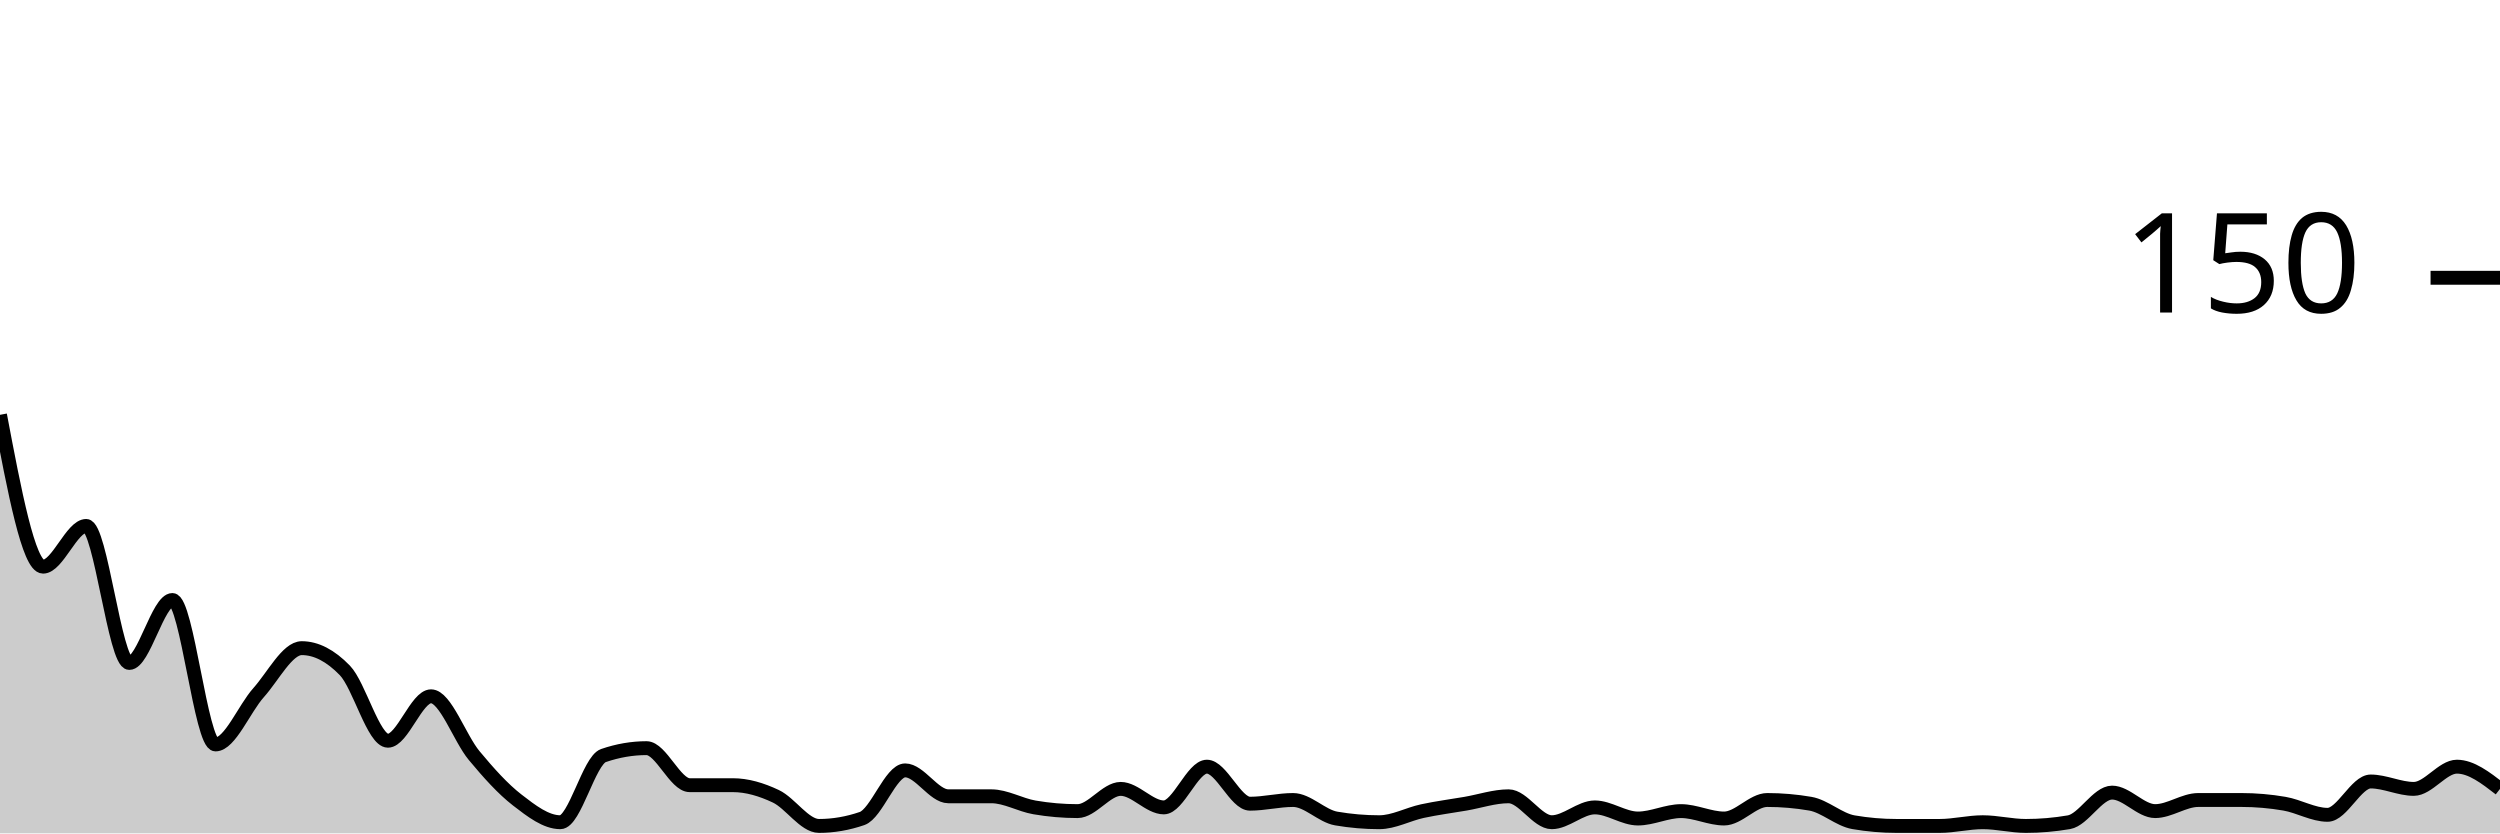
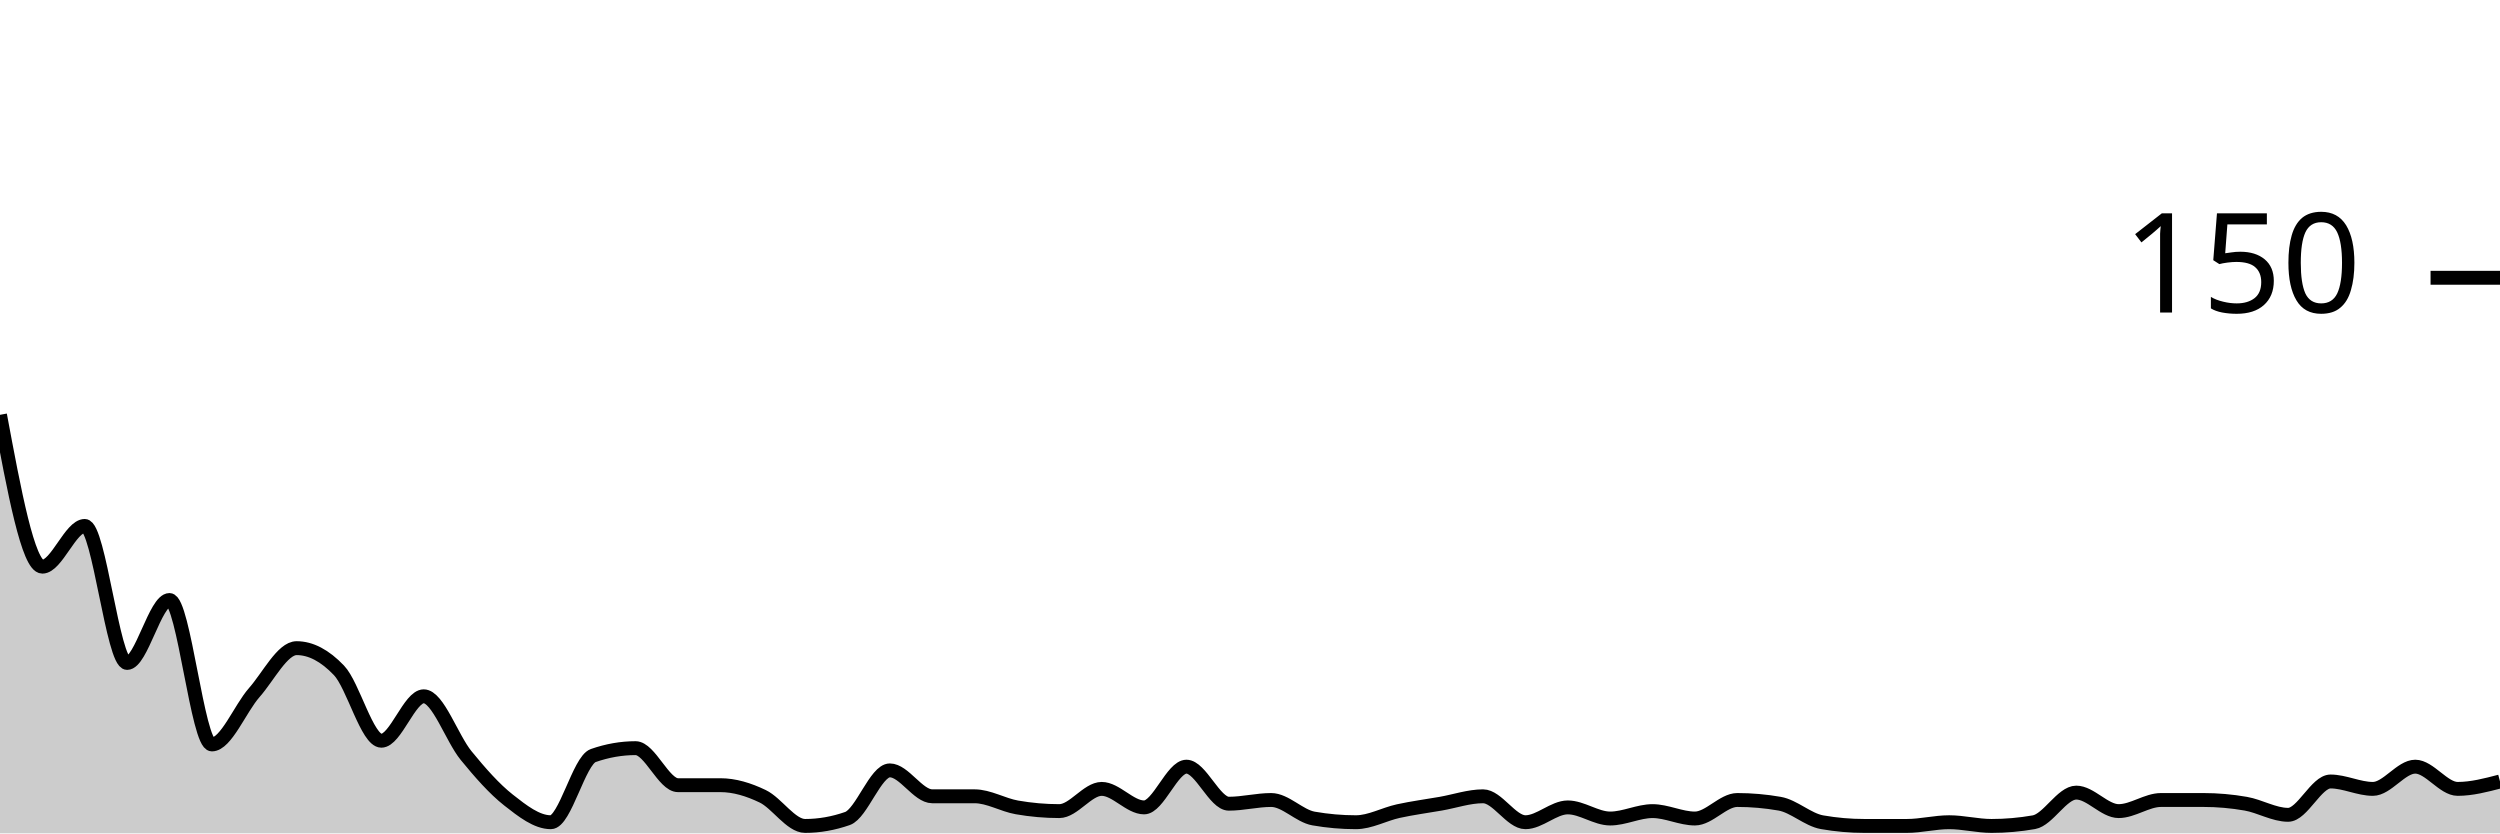
<svg xmlns="http://www.w3.org/2000/svg" viewBox="0 0 180 60">
  <g transform="translate(0,20)">
-     <path class="area" fill="rgba(0, 0, 0, 0.2)" d="M0,9.867C1.034,15.333,2.069,20.8,3.103,20.8C4.138,20.8,5.172,17.867,6.207,17.867C7.241,17.867,8.276,27.733,9.31,27.733C10.345,27.733,11.379,23.2,12.414,23.2C13.448,23.2,14.483,33.6,15.517,33.6C16.552,33.6,17.586,31.022,18.621,29.867C19.655,28.711,20.69,26.667,21.724,26.667C22.759,26.667,23.793,27.2,24.828,28.267C25.862,29.333,26.897,33.333,27.931,33.333C28.966,33.333,30,30.133,31.034,30.133C32.069,30.133,33.103,33.156,34.138,34.4C35.172,35.644,36.207,36.8,37.241,37.6C38.276,38.4,39.31,39.2,40.345,39.2C41.379,39.2,42.414,34.756,43.448,34.4C44.483,34.044,45.517,33.867,46.552,33.867C47.586,33.867,48.621,36.533,49.655,36.533C50.69,36.533,51.724,36.533,52.759,36.533C53.793,36.533,54.828,36.844,55.862,37.333C56.897,37.822,57.931,39.467,58.966,39.467C60,39.467,61.034,39.289,62.069,38.933C63.103,38.578,64.138,35.467,65.172,35.467C66.207,35.467,67.241,37.333,68.276,37.333C69.31,37.333,70.345,37.333,71.379,37.333C72.414,37.333,73.448,37.956,74.483,38.133C75.517,38.311,76.552,38.4,77.586,38.4C78.621,38.4,79.655,36.8,80.69,36.8C81.724,36.8,82.759,38.133,83.793,38.133C84.828,38.133,85.862,35.2,86.897,35.2C87.931,35.2,88.966,37.867,90,37.867C91.034,37.867,92.069,37.6,93.103,37.6C94.138,37.6,95.172,38.756,96.207,38.933C97.241,39.111,98.276,39.2,99.31,39.2C100.345,39.2,101.379,38.622,102.414,38.4C103.448,38.178,104.483,38.044,105.517,37.867C106.552,37.689,107.586,37.333,108.621,37.333C109.655,37.333,110.69,39.2,111.724,39.2C112.759,39.2,113.793,38.133,114.828,38.133C115.862,38.133,116.897,38.933,117.931,38.933C118.966,38.933,120,38.4,121.034,38.4C122.069,38.4,123.103,38.933,124.138,38.933C125.172,38.933,126.207,37.6,127.241,37.6C128.276,37.6,129.31,37.689,130.345,37.867C131.379,38.044,132.414,39.022,133.448,39.2C134.483,39.378,135.517,39.467,136.552,39.467C137.586,39.467,138.621,39.467,139.655,39.467C140.69,39.467,141.724,39.2,142.759,39.2C143.793,39.2,144.828,39.467,145.862,39.467C146.897,39.467,147.931,39.378,148.966,39.2C150,39.022,151.034,37.067,152.069,37.067C153.103,37.067,154.138,38.4,155.172,38.4C156.207,38.4,157.241,37.6,158.276,37.6C159.31,37.6,160.345,37.6,161.379,37.6C162.414,37.6,163.448,37.689,164.483,37.867C165.517,38.044,166.552,38.667,167.586,38.667C168.621,38.667,169.655,36.267,170.69,36.267C171.724,36.267,172.759,36.8,173.793,36.8C174.828,36.8,175.862,35.2,176.897,35.2C177.931,35.2,178.966,36,180,36.8L180,40C178.966,40,177.931,40,176.897,40C175.862,40,174.828,40,173.793,40C172.759,40,171.724,40,170.69,40C169.655,40,168.621,40,167.586,40C166.552,40,165.517,40,164.483,40C163.448,40,162.414,40,161.379,40C160.345,40,159.31,40,158.276,40C157.241,40,156.207,40,155.172,40C154.138,40,153.103,40,152.069,40C151.034,40,150,40,148.966,40C147.931,40,146.897,40,145.862,40C144.828,40,143.793,40,142.759,40C141.724,40,140.69,40,139.655,40C138.621,40,137.586,40,136.552,40C135.517,40,134.483,40,133.448,40C132.414,40,131.379,40,130.345,40C129.31,40,128.276,40,127.241,40C126.207,40,125.172,40,124.138,40C123.103,40,122.069,40,121.034,40C120,40,118.966,40,117.931,40C116.897,40,115.862,40,114.828,40C113.793,40,112.759,40,111.724,40C110.69,40,109.655,40,108.621,40C107.586,40,106.552,40,105.517,40C104.483,40,103.448,40,102.414,40C101.379,40,100.345,40,99.31,40C98.276,40,97.241,40,96.207,40C95.172,40,94.138,40,93.103,40C92.069,40,91.034,40,90,40C88.966,40,87.931,40,86.897,40C85.862,40,84.828,40,83.793,40C82.759,40,81.724,40,80.69,40C79.655,40,78.621,40,77.586,40C76.552,40,75.517,40,74.483,40C73.448,40,72.414,40,71.379,40C70.345,40,69.31,40,68.276,40C67.241,40,66.207,40,65.172,40C64.138,40,63.103,40,62.069,40C61.034,40,60,40,58.966,40C57.931,40,56.897,40,55.862,40C54.828,40,53.793,40,52.759,40C51.724,40,50.69,40,49.655,40C48.621,40,47.586,40,46.552,40C45.517,40,44.483,40,43.448,40C42.414,40,41.379,40,40.345,40C39.31,40,38.276,40,37.241,40C36.207,40,35.172,40,34.138,40C33.103,40,32.069,40,31.034,40C30,40,28.966,40,27.931,40C26.897,40,25.862,40,24.828,40C23.793,40,22.759,40,21.724,40C20.69,40,19.655,40,18.621,40C17.586,40,16.552,40,15.517,40C14.483,40,13.448,40,12.414,40C11.379,40,10.345,40,9.31,40C8.276,40,7.241,40,6.207,40C5.172,40,4.138,40,3.103,40C2.069,40,1.034,40,0,40Z" />
-     <path class="line" stroke="black" fill="none" d="M0,9.867C1.034,15.333,2.069,20.8,3.103,20.8C4.138,20.8,5.172,17.867,6.207,17.867C7.241,17.867,8.276,27.733,9.31,27.733C10.345,27.733,11.379,23.2,12.414,23.2C13.448,23.2,14.483,33.6,15.517,33.6C16.552,33.6,17.586,31.022,18.621,29.867C19.655,28.711,20.69,26.667,21.724,26.667C22.759,26.667,23.793,27.2,24.828,28.267C25.862,29.333,26.897,33.333,27.931,33.333C28.966,33.333,30,30.133,31.034,30.133C32.069,30.133,33.103,33.156,34.138,34.4C35.172,35.644,36.207,36.8,37.241,37.6C38.276,38.4,39.31,39.2,40.345,39.2C41.379,39.2,42.414,34.756,43.448,34.4C44.483,34.044,45.517,33.867,46.552,33.867C47.586,33.867,48.621,36.533,49.655,36.533C50.69,36.533,51.724,36.533,52.759,36.533C53.793,36.533,54.828,36.844,55.862,37.333C56.897,37.822,57.931,39.467,58.966,39.467C60,39.467,61.034,39.289,62.069,38.933C63.103,38.578,64.138,35.467,65.172,35.467C66.207,35.467,67.241,37.333,68.276,37.333C69.31,37.333,70.345,37.333,71.379,37.333C72.414,37.333,73.448,37.956,74.483,38.133C75.517,38.311,76.552,38.4,77.586,38.4C78.621,38.4,79.655,36.8,80.69,36.8C81.724,36.8,82.759,38.133,83.793,38.133C84.828,38.133,85.862,35.2,86.897,35.2C87.931,35.2,88.966,37.867,90,37.867C91.034,37.867,92.069,37.6,93.103,37.6C94.138,37.6,95.172,38.756,96.207,38.933C97.241,39.111,98.276,39.2,99.31,39.2C100.345,39.2,101.379,38.622,102.414,38.4C103.448,38.178,104.483,38.044,105.517,37.867C106.552,37.689,107.586,37.333,108.621,37.333C109.655,37.333,110.69,39.2,111.724,39.2C112.759,39.2,113.793,38.133,114.828,38.133C115.862,38.133,116.897,38.933,117.931,38.933C118.966,38.933,120,38.4,121.034,38.4C122.069,38.4,123.103,38.933,124.138,38.933C125.172,38.933,126.207,37.6,127.241,37.6C128.276,37.6,129.31,37.689,130.345,37.867C131.379,38.044,132.414,39.022,133.448,39.2C134.483,39.378,135.517,39.467,136.552,39.467C137.586,39.467,138.621,39.467,139.655,39.467C140.69,39.467,141.724,39.2,142.759,39.2C143.793,39.2,144.828,39.467,145.862,39.467C146.897,39.467,147.931,39.378,148.966,39.2C150,39.022,151.034,37.067,152.069,37.067C153.103,37.067,154.138,38.4,155.172,38.4C156.207,38.4,157.241,37.6,158.276,37.6C159.31,37.6,160.345,37.6,161.379,37.6C162.414,37.6,163.448,37.689,164.483,37.867C165.517,38.044,166.552,38.667,167.586,38.667C168.621,38.667,169.655,36.267,170.69,36.267C171.724,36.267,172.759,36.8,173.793,36.8C174.828,36.8,175.862,35.2,176.897,35.2C177.931,35.2,178.966,36,180,36.8" />
+     <path class="area" fill="rgba(0, 0, 0, 0.2)" d="M0,9.867C1.017,15.333,2.034,20.8,3.051,20.8C4.068,20.8,5.085,17.867,6.102,17.867C7.119,17.867,8.136,27.733,9.153,27.733C10.169,27.733,11.186,23.2,12.203,23.2C13.22,23.2,14.237,33.6,15.254,33.6C16.271,33.6,17.288,31.022,18.305,29.867C19.322,28.711,20.339,26.667,21.356,26.667C22.373,26.667,23.39,27.2,24.407,28.267C25.424,29.333,26.441,33.333,27.458,33.333C28.475,33.333,29.492,30.133,30.508,30.133C31.525,30.133,32.542,33.156,33.559,34.4C34.576,35.644,35.593,36.8,36.61,37.6C37.627,38.4,38.644,39.2,39.661,39.2C40.678,39.2,41.695,34.756,42.712,34.4C43.729,34.044,44.746,33.867,45.763,33.867C46.78,33.867,47.797,36.533,48.814,36.533C49.831,36.533,50.847,36.533,51.864,36.533C52.881,36.533,53.898,36.844,54.915,37.333C55.932,37.822,56.949,39.467,57.966,39.467C58.983,39.467,60,39.289,61.017,38.933C62.034,38.578,63.051,35.467,64.068,35.467C65.085,35.467,66.102,37.333,67.119,37.333C68.136,37.333,69.153,37.333,70.169,37.333C71.186,37.333,72.203,37.956,73.22,38.133C74.237,38.311,75.254,38.4,76.271,38.4C77.288,38.4,78.305,36.8,79.322,36.8C80.339,36.8,81.356,38.133,82.373,38.133C83.39,38.133,84.407,35.2,85.424,35.2C86.441,35.2,87.458,37.867,88.475,37.867C89.492,37.867,90.508,37.6,91.525,37.6C92.542,37.6,93.559,38.756,94.576,38.933C95.593,39.111,96.61,39.2,97.627,39.2C98.644,39.2,99.661,38.622,100.678,38.4C101.695,38.178,102.712,38.044,103.729,37.867C104.746,37.689,105.763,37.333,106.78,37.333C107.797,37.333,108.814,39.2,109.831,39.2C110.847,39.2,111.864,38.133,112.881,38.133C113.898,38.133,114.915,38.933,115.932,38.933C116.949,38.933,117.966,38.4,118.983,38.4C120,38.4,121.017,38.933,122.034,38.933C123.051,38.933,124.068,37.6,125.085,37.6C126.102,37.6,127.119,37.689,128.136,37.867C129.153,38.044,130.169,39.022,131.186,39.2C132.203,39.378,133.22,39.467,134.237,39.467C135.254,39.467,136.271,39.467,137.288,39.467C138.305,39.467,139.322,39.2,140.339,39.2C141.356,39.2,142.373,39.467,143.39,39.467C144.407,39.467,145.424,39.378,146.441,39.2C147.458,39.022,148.475,37.067,149.492,37.067C150.508,37.067,151.525,38.4,152.542,38.4C153.559,38.4,154.576,37.6,155.593,37.6C156.61,37.6,157.627,37.6,158.644,37.6C159.661,37.6,160.678,37.689,161.695,37.867C162.712,38.044,163.729,38.667,164.746,38.667C165.763,38.667,166.78,36.267,167.797,36.267C168.814,36.267,169.831,36.8,170.847,36.8C171.864,36.8,172.881,35.2,173.898,35.2C174.915,35.2,175.932,36.8,176.949,36.8C177.966,36.8,178.983,36.533,180,36.267L180,40C178.983,40,177.966,40,176.949,40C175.932,40,174.915,40,173.898,40C172.881,40,171.864,40,170.847,40C169.831,40,168.814,40,167.797,40C166.78,40,165.763,40,164.746,40C163.729,40,162.712,40,161.695,40C160.678,40,159.661,40,158.644,40C157.627,40,156.61,40,155.593,40C154.576,40,153.559,40,152.542,40C151.525,40,150.508,40,149.492,40C148.475,40,147.458,40,146.441,40C145.424,40,144.407,40,143.39,40C142.373,40,141.356,40,140.339,40C139.322,40,138.305,40,137.288,40C136.271,40,135.254,40,134.237,40C133.22,40,132.203,40,131.186,40C130.169,40,129.153,40,128.136,40C127.119,40,126.102,40,125.085,40C124.068,40,123.051,40,122.034,40C121.017,40,120,40,118.983,40C117.966,40,116.949,40,115.932,40C114.915,40,113.898,40,112.881,40C111.864,40,110.847,40,109.831,40C108.814,40,107.797,40,106.78,40C105.763,40,104.746,40,103.729,40C102.712,40,101.695,40,100.678,40C99.661,40,98.644,40,97.627,40C96.61,40,95.593,40,94.576,40C93.559,40,92.542,40,91.525,40C90.508,40,89.492,40,88.475,40C87.458,40,86.441,40,85.424,40C84.407,40,83.39,40,82.373,40C81.356,40,80.339,40,79.322,40C78.305,40,77.288,40,76.271,40C75.254,40,74.237,40,73.22,40C72.203,40,71.186,40,70.169,40C69.153,40,68.136,40,67.119,40C66.102,40,65.085,40,64.068,40C63.051,40,62.034,40,61.017,40C60,40,58.983,40,57.966,40C56.949,40,55.932,40,54.915,40C53.898,40,52.881,40,51.864,40C50.847,40,49.831,40,48.814,40C47.797,40,46.78,40,45.763,40C44.746,40,43.729,40,42.712,40C41.695,40,40.678,40,39.661,40C38.644,40,37.627,40,36.61,40C35.593,40,34.576,40,33.559,40C32.542,40,31.525,40,30.508,40C29.492,40,28.475,40,27.458,40C26.441,40,25.424,40,24.407,40C23.39,40,22.373,40,21.356,40C20.339,40,19.322,40,18.305,40C17.288,40,16.271,40,15.254,40C14.237,40,13.22,40,12.203,40C11.186,40,10.169,40,9.153,40C8.136,40,7.119,40,6.102,40C5.085,40,4.068,40,3.051,40C2.034,40,1.017,40,0,40Z" />
+     <path class="line" stroke="black" fill="none" d="M0,9.867C1.017,15.333,2.034,20.8,3.051,20.8C4.068,20.8,5.085,17.867,6.102,17.867C7.119,17.867,8.136,27.733,9.153,27.733C10.169,27.733,11.186,23.2,12.203,23.2C13.22,23.2,14.237,33.6,15.254,33.6C16.271,33.6,17.288,31.022,18.305,29.867C19.322,28.711,20.339,26.667,21.356,26.667C22.373,26.667,23.39,27.2,24.407,28.267C25.424,29.333,26.441,33.333,27.458,33.333C28.475,33.333,29.492,30.133,30.508,30.133C31.525,30.133,32.542,33.156,33.559,34.4C34.576,35.644,35.593,36.8,36.61,37.6C37.627,38.4,38.644,39.2,39.661,39.2C40.678,39.2,41.695,34.756,42.712,34.4C43.729,34.044,44.746,33.867,45.763,33.867C46.78,33.867,47.797,36.533,48.814,36.533C49.831,36.533,50.847,36.533,51.864,36.533C52.881,36.533,53.898,36.844,54.915,37.333C55.932,37.822,56.949,39.467,57.966,39.467C58.983,39.467,60,39.289,61.017,38.933C62.034,38.578,63.051,35.467,64.068,35.467C65.085,35.467,66.102,37.333,67.119,37.333C68.136,37.333,69.153,37.333,70.169,37.333C71.186,37.333,72.203,37.956,73.22,38.133C74.237,38.311,75.254,38.4,76.271,38.4C77.288,38.4,78.305,36.8,79.322,36.8C80.339,36.8,81.356,38.133,82.373,38.133C83.39,38.133,84.407,35.2,85.424,35.2C86.441,35.2,87.458,37.867,88.475,37.867C89.492,37.867,90.508,37.6,91.525,37.6C92.542,37.6,93.559,38.756,94.576,38.933C95.593,39.111,96.61,39.2,97.627,39.2C98.644,39.2,99.661,38.622,100.678,38.4C101.695,38.178,102.712,38.044,103.729,37.867C104.746,37.689,105.763,37.333,106.78,37.333C107.797,37.333,108.814,39.2,109.831,39.2C110.847,39.2,111.864,38.133,112.881,38.133C113.898,38.133,114.915,38.933,115.932,38.933C116.949,38.933,117.966,38.4,118.983,38.4C120,38.4,121.017,38.933,122.034,38.933C123.051,38.933,124.068,37.6,125.085,37.6C126.102,37.6,127.119,37.689,128.136,37.867C129.153,38.044,130.169,39.022,131.186,39.2C132.203,39.378,133.22,39.467,134.237,39.467C135.254,39.467,136.271,39.467,137.288,39.467C138.305,39.467,139.322,39.2,140.339,39.2C141.356,39.2,142.373,39.467,143.39,39.467C144.407,39.467,145.424,39.378,146.441,39.2C147.458,39.022,148.475,37.067,149.492,37.067C150.508,37.067,151.525,38.4,152.542,38.4C153.559,38.4,154.576,37.6,155.593,37.6C156.61,37.6,157.627,37.6,158.644,37.6C159.661,37.6,160.678,37.689,161.695,37.867C162.712,38.044,163.729,38.667,164.746,38.667C165.763,38.667,166.78,36.267,167.797,36.267C168.814,36.267,169.831,36.8,170.847,36.8C171.864,36.8,172.881,35.2,173.898,35.2C174.915,35.2,175.932,36.8,176.949,36.8C177.966,36.8,178.983,36.533,180,36.267" />
    <path class="axis-ceiling" stroke-width="1" stroke="black" fill="none" d="M175,0L180,0" />
    <text class="axis-ceiling-label" font-family="sans-serif" text-anchor="end" font-size="10px" x="170" y="2.5">150</text>
  </g>
</svg>
